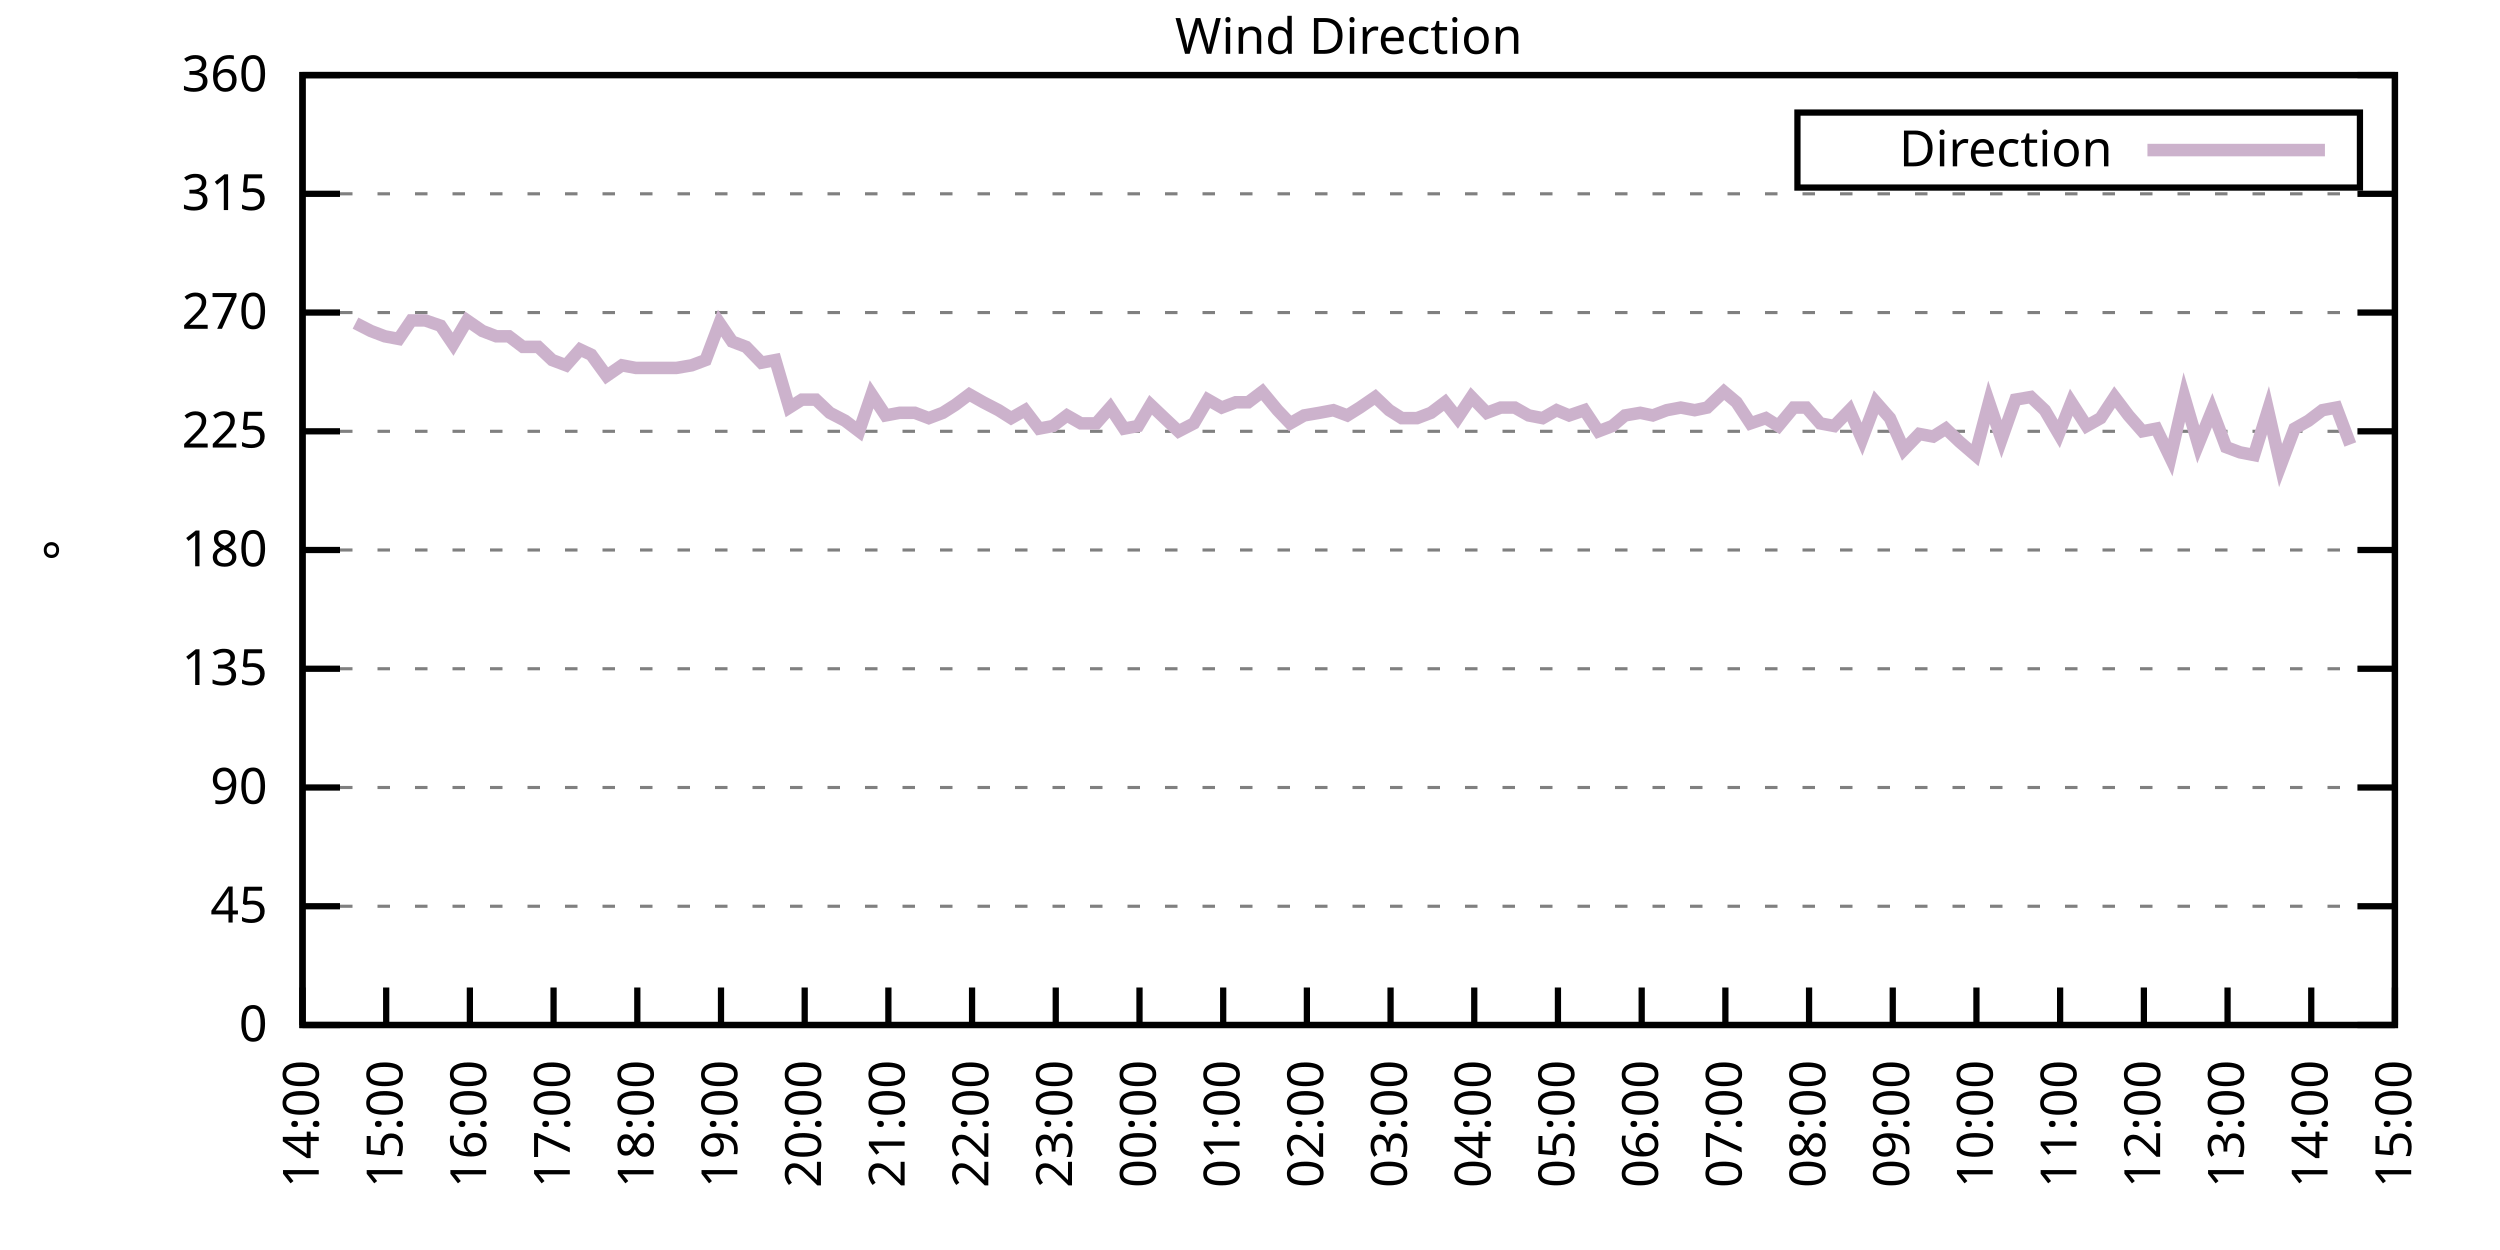
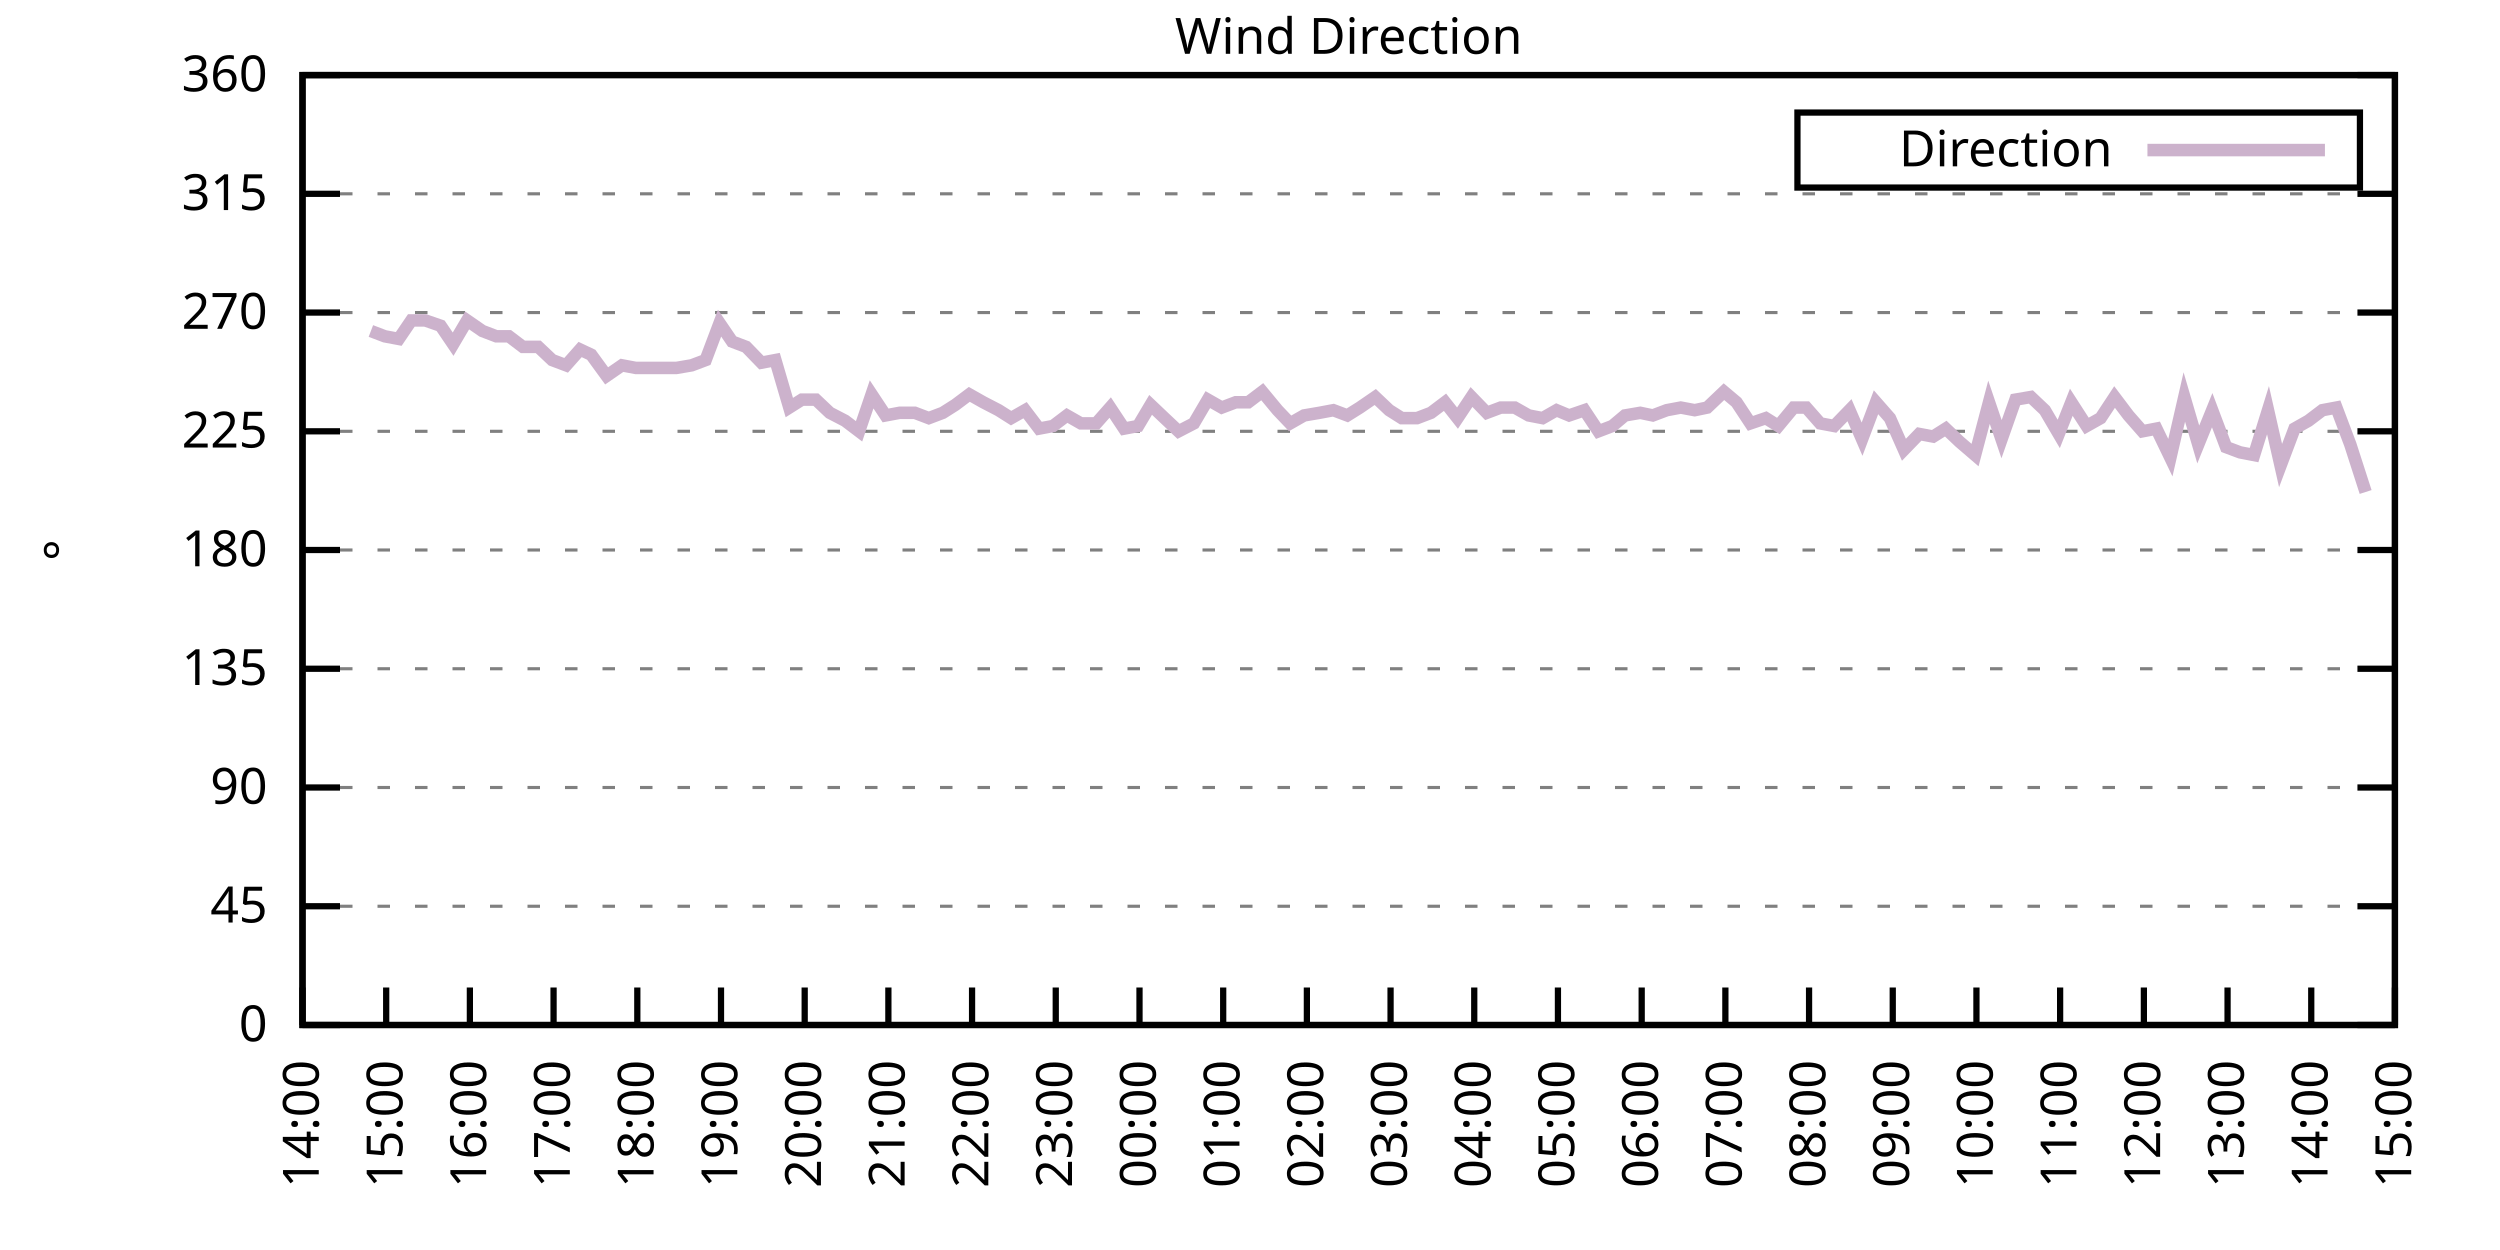
<svg xmlns="http://www.w3.org/2000/svg" xmlns:xlink="http://www.w3.org/1999/xlink" width="400" height="200" viewBox="0 0 400 200">
  <g id="gnuplot_canvas">
    <rect x="0" y="0" width="400" height="200" fill="none" />
    <defs>
      <circle id="gpDot" r="0.5" stroke-width="0.5" stroke="currentColor" />
      <path id="gpPt0" stroke-width="0.333" stroke="currentColor" d="M-1,0 h2 M0,-1 v2" />
      <path id="gpPt1" stroke-width="0.333" stroke="currentColor" d="M-1,-1 L1,1 M1,-1 L-1,1" />
      <path id="gpPt2" stroke-width="0.333" stroke="currentColor" d="M-1,0 L1,0 M0,-1 L0,1 M-1,-1 L1,1 M-1,1 L1,-1" />
      <rect id="gpPt3" stroke-width="0.333" stroke="currentColor" x="-1" y="-1" width="2" height="2" />
      <rect id="gpPt4" stroke-width="0.333" stroke="currentColor" fill="currentColor" x="-1" y="-1" width="2" height="2" />
      <circle id="gpPt5" stroke-width="0.333" stroke="currentColor" cx="0" cy="0" r="1" />
      <use xlink:href="#gpPt5" id="gpPt6" fill="currentColor" stroke="none" />
      <path id="gpPt7" stroke-width="0.333" stroke="currentColor" d="M0,-1.33 L-1.33,0.67 L1.33,0.67 z" />
      <use xlink:href="#gpPt7" id="gpPt8" fill="currentColor" stroke="none" />
      <use xlink:href="#gpPt7" id="gpPt9" stroke="currentColor" transform="rotate(180)" />
      <use xlink:href="#gpPt9" id="gpPt10" fill="currentColor" stroke="none" />
      <use xlink:href="#gpPt3" id="gpPt11" stroke="currentColor" transform="rotate(45)" />
      <use xlink:href="#gpPt11" id="gpPt12" fill="currentColor" stroke="none" />
      <path id="gpPt13" stroke-width="0.333" stroke="currentColor" d="M0,1.330 L1.265,0.411 L0.782,-1.067 L-0.782,-1.076 L-1.265,0.411 z" />
      <use xlink:href="#gpPt13" id="gpPt14" fill="currentColor" stroke="none" />
      <filter id="textbox" filterUnits="objectBoundingBox" x="0" y="0" height="1" width="1">
        <feFlood flood-color="white" flood-opacity="1" result="bgnd" />
        <feComposite in="SourceGraphic" in2="bgnd" operator="atop" />
      </filter>
      <filter id="greybox" filterUnits="objectBoundingBox" x="0" y="0" height="1" width="1">
        <feFlood flood-color="lightgrey" flood-opacity="1" result="grey" />
        <feComposite in="SourceGraphic" in2="grey" operator="atop" />
      </filter>
    </defs>
    <g fill="none" color="white" stroke="currentColor" stroke-width="1.00" stroke-linecap="butt" stroke-linejoin="miter">
</g>
    <g fill="none" color="black" stroke="currentColor" stroke-width="1.00" stroke-linecap="butt" stroke-linejoin="miter">
      <g stroke="none" shape-rendering="crispEdges">
        <polygon fill="rgb(255, 255, 255)" points="48.40,164.00 383.18,164.00 383.18,12.02 48.40,12.02 " />
      </g>
    </g>
    <g fill="none" color="black" stroke="currentColor" stroke-width="1.00" stroke-linecap="butt" stroke-linejoin="miter">
</g>
    <g fill="none" color="black" stroke="black" stroke-width="0.50" stroke-linecap="butt" stroke-linejoin="miter">
</g>
    <g fill="none" color="gray" stroke="currentColor" stroke-width="0.50" stroke-linecap="butt" stroke-linejoin="miter">
      <path stroke="gray" stroke-dasharray="2,4" class="gridline" d="M48.40,164.00 L383.19,164.00  " />
    </g>
    <g fill="none" color="gray" stroke="gray" stroke-width="1.00" stroke-linecap="butt" stroke-linejoin="miter">
</g>
    <g fill="none" color="black" stroke="currentColor" stroke-width="1.00" stroke-linecap="butt" stroke-linejoin="miter">
      <path stroke="black" d="M48.40,164.00 L54.40,164.00 M383.19,164.00 L377.19,164.00  " />
      <g transform="translate(42.80,166.60)" stroke="none" fill="black" font-family="Sans" font-size="8.00" text-anchor="end">
        <text>
          <tspan font-family="Sans"> 0</tspan>
        </text>
      </g>
    </g>
    <g fill="none" color="black" stroke="currentColor" stroke-width="1.00" stroke-linecap="butt" stroke-linejoin="miter">
</g>
    <g fill="none" color="black" stroke="black" stroke-width="0.50" stroke-linecap="butt" stroke-linejoin="miter">
</g>
    <g fill="none" color="gray" stroke="currentColor" stroke-width="0.50" stroke-linecap="butt" stroke-linejoin="miter">
      <path stroke="gray" stroke-dasharray="2,4" class="gridline" d="M48.40,145.00 L383.19,145.00  " />
    </g>
    <g fill="none" color="gray" stroke="gray" stroke-width="1.00" stroke-linecap="butt" stroke-linejoin="miter">
</g>
    <g fill="none" color="black" stroke="currentColor" stroke-width="1.00" stroke-linecap="butt" stroke-linejoin="miter">
      <path stroke="black" d="M48.40,145.00 L54.40,145.00 M383.19,145.00 L377.19,145.00  " />
      <g transform="translate(42.80,147.60)" stroke="none" fill="black" font-family="Sans" font-size="8.00" text-anchor="end">
        <text>
          <tspan font-family="Sans"> 45</tspan>
        </text>
      </g>
    </g>
    <g fill="none" color="black" stroke="currentColor" stroke-width="1.00" stroke-linecap="butt" stroke-linejoin="miter">
</g>
    <g fill="none" color="black" stroke="black" stroke-width="0.50" stroke-linecap="butt" stroke-linejoin="miter">
</g>
    <g fill="none" color="gray" stroke="currentColor" stroke-width="0.50" stroke-linecap="butt" stroke-linejoin="miter">
      <path stroke="gray" stroke-dasharray="2,4" class="gridline" d="M48.40,126.00 L383.19,126.00  " />
    </g>
    <g fill="none" color="gray" stroke="gray" stroke-width="1.00" stroke-linecap="butt" stroke-linejoin="miter">
</g>
    <g fill="none" color="black" stroke="currentColor" stroke-width="1.00" stroke-linecap="butt" stroke-linejoin="miter">
      <path stroke="black" d="M48.40,126.00 L54.40,126.00 M383.19,126.00 L377.19,126.00  " />
      <g transform="translate(42.80,128.60)" stroke="none" fill="black" font-family="Sans" font-size="8.00" text-anchor="end">
        <text>
          <tspan font-family="Sans"> 90</tspan>
        </text>
      </g>
    </g>
    <g fill="none" color="black" stroke="currentColor" stroke-width="1.00" stroke-linecap="butt" stroke-linejoin="miter">
</g>
    <g fill="none" color="black" stroke="black" stroke-width="0.50" stroke-linecap="butt" stroke-linejoin="miter">
</g>
    <g fill="none" color="gray" stroke="currentColor" stroke-width="0.50" stroke-linecap="butt" stroke-linejoin="miter">
      <path stroke="gray" stroke-dasharray="2,4" class="gridline" d="M48.40,107.00 L383.19,107.00  " />
    </g>
    <g fill="none" color="gray" stroke="gray" stroke-width="1.00" stroke-linecap="butt" stroke-linejoin="miter">
</g>
    <g fill="none" color="black" stroke="currentColor" stroke-width="1.00" stroke-linecap="butt" stroke-linejoin="miter">
      <path stroke="black" d="M48.40,107.00 L54.40,107.00 M383.19,107.00 L377.19,107.00  " />
      <g transform="translate(42.80,109.60)" stroke="none" fill="black" font-family="Sans" font-size="8.00" text-anchor="end">
        <text>
          <tspan font-family="Sans"> 135</tspan>
        </text>
      </g>
    </g>
    <g fill="none" color="black" stroke="currentColor" stroke-width="1.00" stroke-linecap="butt" stroke-linejoin="miter">
</g>
    <g fill="none" color="black" stroke="black" stroke-width="0.50" stroke-linecap="butt" stroke-linejoin="miter">
</g>
    <g fill="none" color="gray" stroke="currentColor" stroke-width="0.50" stroke-linecap="butt" stroke-linejoin="miter">
      <path stroke="gray" stroke-dasharray="2,4" class="gridline" d="M48.40,88.00 L383.19,88.00  " />
    </g>
    <g fill="none" color="gray" stroke="gray" stroke-width="1.00" stroke-linecap="butt" stroke-linejoin="miter">
</g>
    <g fill="none" color="black" stroke="currentColor" stroke-width="1.00" stroke-linecap="butt" stroke-linejoin="miter">
      <path stroke="black" d="M48.40,88.00 L54.40,88.00 M383.19,88.00 L377.19,88.00  " />
      <g transform="translate(42.80,90.60)" stroke="none" fill="black" font-family="Sans" font-size="8.00" text-anchor="end">
        <text>
          <tspan font-family="Sans"> 180</tspan>
        </text>
      </g>
    </g>
    <g fill="none" color="black" stroke="currentColor" stroke-width="1.00" stroke-linecap="butt" stroke-linejoin="miter">
</g>
    <g fill="none" color="black" stroke="black" stroke-width="0.50" stroke-linecap="butt" stroke-linejoin="miter">
</g>
    <g fill="none" color="gray" stroke="currentColor" stroke-width="0.50" stroke-linecap="butt" stroke-linejoin="miter">
      <path stroke="gray" stroke-dasharray="2,4" class="gridline" d="M48.40,69.01 L383.19,69.01  " />
    </g>
    <g fill="none" color="gray" stroke="gray" stroke-width="1.00" stroke-linecap="butt" stroke-linejoin="miter">
</g>
    <g fill="none" color="black" stroke="currentColor" stroke-width="1.00" stroke-linecap="butt" stroke-linejoin="miter">
      <path stroke="black" d="M48.40,69.01 L54.40,69.01 M383.19,69.01 L377.19,69.01  " />
      <g transform="translate(42.80,71.61)" stroke="none" fill="black" font-family="Sans" font-size="8.00" text-anchor="end">
        <text>
          <tspan font-family="Sans"> 225</tspan>
        </text>
      </g>
    </g>
    <g fill="none" color="black" stroke="currentColor" stroke-width="1.00" stroke-linecap="butt" stroke-linejoin="miter">
</g>
    <g fill="none" color="black" stroke="black" stroke-width="0.50" stroke-linecap="butt" stroke-linejoin="miter">
</g>
    <g fill="none" color="gray" stroke="currentColor" stroke-width="0.50" stroke-linecap="butt" stroke-linejoin="miter">
      <path stroke="gray" stroke-dasharray="2,4" class="gridline" d="M48.40,50.01 L383.19,50.01  " />
    </g>
    <g fill="none" color="gray" stroke="gray" stroke-width="1.00" stroke-linecap="butt" stroke-linejoin="miter">
</g>
    <g fill="none" color="black" stroke="currentColor" stroke-width="1.00" stroke-linecap="butt" stroke-linejoin="miter">
      <path stroke="black" d="M48.40,50.01 L54.40,50.01 M383.19,50.01 L377.19,50.01  " />
      <g transform="translate(42.80,52.61)" stroke="none" fill="black" font-family="Sans" font-size="8.00" text-anchor="end">
        <text>
          <tspan font-family="Sans"> 270</tspan>
        </text>
      </g>
    </g>
    <g fill="none" color="black" stroke="currentColor" stroke-width="1.00" stroke-linecap="butt" stroke-linejoin="miter">
</g>
    <g fill="none" color="black" stroke="black" stroke-width="0.50" stroke-linecap="butt" stroke-linejoin="miter">
</g>
    <g fill="none" color="gray" stroke="currentColor" stroke-width="0.50" stroke-linecap="butt" stroke-linejoin="miter">
      <path stroke="gray" stroke-dasharray="2,4" class="gridline" d="M48.40,31.01 L383.19,31.01  " />
    </g>
    <g fill="none" color="gray" stroke="gray" stroke-width="1.00" stroke-linecap="butt" stroke-linejoin="miter">
</g>
    <g fill="none" color="black" stroke="currentColor" stroke-width="1.00" stroke-linecap="butt" stroke-linejoin="miter">
      <path stroke="black" d="M48.40,31.01 L54.40,31.01 M383.19,31.01 L377.19,31.01  " />
      <g transform="translate(42.80,33.61)" stroke="none" fill="black" font-family="Sans" font-size="8.00" text-anchor="end">
        <text>
          <tspan font-family="Sans"> 315</tspan>
        </text>
      </g>
    </g>
    <g fill="none" color="black" stroke="currentColor" stroke-width="1.00" stroke-linecap="butt" stroke-linejoin="miter">
</g>
    <g fill="none" color="black" stroke="black" stroke-width="0.50" stroke-linecap="butt" stroke-linejoin="miter">
</g>
    <g fill="none" color="gray" stroke="currentColor" stroke-width="0.50" stroke-linecap="butt" stroke-linejoin="miter">
      <path stroke="gray" stroke-dasharray="2,4" class="gridline" d="M48.40,12.01 L383.19,12.01  " />
    </g>
    <g fill="none" color="gray" stroke="gray" stroke-width="1.00" stroke-linecap="butt" stroke-linejoin="miter">
</g>
    <g fill="none" color="black" stroke="currentColor" stroke-width="1.00" stroke-linecap="butt" stroke-linejoin="miter">
      <path stroke="black" d="M48.40,12.01 L54.40,12.01 M383.19,12.01 L377.19,12.01  " />
      <g transform="translate(42.80,14.61)" stroke="none" fill="black" font-family="Sans" font-size="8.00" text-anchor="end">
        <text>
          <tspan font-family="Sans"> 360</tspan>
        </text>
      </g>
    </g>
    <g fill="none" color="black" stroke="currentColor" stroke-width="1.00" stroke-linecap="butt" stroke-linejoin="miter">
      <path stroke="black" d="M48.40,164.00 L48.40,158.00  " />
      <g transform="translate(51.00,169.60) rotate(270.00)" stroke="none" fill="black" font-family="Sans" font-size="8.00" text-anchor="end">
        <text>
          <tspan font-family="Sans">14:00</tspan>
        </text>
      </g>
    </g>
    <g fill="none" color="black" stroke="currentColor" stroke-width="1.00" stroke-linecap="butt" stroke-linejoin="miter">
      <path stroke="black" d="M61.79,164.00 L61.79,158.00  " />
      <g transform="translate(64.39,169.60) rotate(270.00)" stroke="none" fill="black" font-family="Sans" font-size="8.00" text-anchor="end">
        <text>
          <tspan font-family="Sans">15:00</tspan>
        </text>
      </g>
    </g>
    <g fill="none" color="black" stroke="currentColor" stroke-width="1.00" stroke-linecap="butt" stroke-linejoin="miter">
      <path stroke="black" d="M75.18,164.00 L75.18,158.00  " />
      <g transform="translate(77.78,169.60) rotate(270.00)" stroke="none" fill="black" font-family="Sans" font-size="8.00" text-anchor="end">
        <text>
          <tspan font-family="Sans">16:00</tspan>
        </text>
      </g>
    </g>
    <g fill="none" color="black" stroke="currentColor" stroke-width="1.00" stroke-linecap="butt" stroke-linejoin="miter">
      <path stroke="black" d="M88.57,164.00 L88.57,158.00  " />
      <g transform="translate(91.17,169.60) rotate(270.00)" stroke="none" fill="black" font-family="Sans" font-size="8.00" text-anchor="end">
        <text>
          <tspan font-family="Sans">17:00</tspan>
        </text>
      </g>
    </g>
    <g fill="none" color="black" stroke="currentColor" stroke-width="1.00" stroke-linecap="butt" stroke-linejoin="miter">
      <path stroke="black" d="M101.97,164.00 L101.97,158.00  " />
      <g transform="translate(104.57,169.60) rotate(270.00)" stroke="none" fill="black" font-family="Sans" font-size="8.00" text-anchor="end">
        <text>
          <tspan font-family="Sans">18:00</tspan>
        </text>
      </g>
    </g>
    <g fill="none" color="black" stroke="currentColor" stroke-width="1.00" stroke-linecap="butt" stroke-linejoin="miter">
      <path stroke="black" d="M115.36,164.00 L115.36,158.00  " />
      <g transform="translate(117.96,169.60) rotate(270.00)" stroke="none" fill="black" font-family="Sans" font-size="8.00" text-anchor="end">
        <text>
          <tspan font-family="Sans">19:00</tspan>
        </text>
      </g>
    </g>
    <g fill="none" color="black" stroke="currentColor" stroke-width="1.00" stroke-linecap="butt" stroke-linejoin="miter">
      <path stroke="black" d="M128.75,164.00 L128.75,158.00  " />
      <g transform="translate(131.35,169.60) rotate(270.00)" stroke="none" fill="black" font-family="Sans" font-size="8.00" text-anchor="end">
        <text>
          <tspan font-family="Sans">20:00</tspan>
        </text>
      </g>
    </g>
    <g fill="none" color="black" stroke="currentColor" stroke-width="1.00" stroke-linecap="butt" stroke-linejoin="miter">
      <path stroke="black" d="M142.14,164.00 L142.14,158.00  " />
      <g transform="translate(144.74,169.60) rotate(270.00)" stroke="none" fill="black" font-family="Sans" font-size="8.00" text-anchor="end">
        <text>
          <tspan font-family="Sans">21:00</tspan>
        </text>
      </g>
    </g>
    <g fill="none" color="black" stroke="currentColor" stroke-width="1.00" stroke-linecap="butt" stroke-linejoin="miter">
      <path stroke="black" d="M155.53,164.00 L155.53,158.00  " />
      <g transform="translate(158.13,169.60) rotate(270.00)" stroke="none" fill="black" font-family="Sans" font-size="8.00" text-anchor="end">
        <text>
          <tspan font-family="Sans">22:00</tspan>
        </text>
      </g>
    </g>
    <g fill="none" color="black" stroke="currentColor" stroke-width="1.00" stroke-linecap="butt" stroke-linejoin="miter">
      <path stroke="black" d="M168.92,164.00 L168.92,158.00  " />
      <g transform="translate(171.52,169.60) rotate(270.00)" stroke="none" fill="black" font-family="Sans" font-size="8.00" text-anchor="end">
        <text>
          <tspan font-family="Sans">23:00</tspan>
        </text>
      </g>
    </g>
    <g fill="none" color="black" stroke="currentColor" stroke-width="1.00" stroke-linecap="butt" stroke-linejoin="miter">
      <path stroke="black" d="M182.32,164.00 L182.32,158.00  " />
      <g transform="translate(184.92,169.60) rotate(270.00)" stroke="none" fill="black" font-family="Sans" font-size="8.00" text-anchor="end">
        <text>
          <tspan font-family="Sans">00:00</tspan>
        </text>
      </g>
    </g>
    <g fill="none" color="black" stroke="currentColor" stroke-width="1.00" stroke-linecap="butt" stroke-linejoin="miter">
      <path stroke="black" d="M195.71,164.00 L195.71,158.00  " />
      <g transform="translate(198.31,169.60) rotate(270.00)" stroke="none" fill="black" font-family="Sans" font-size="8.00" text-anchor="end">
        <text>
          <tspan font-family="Sans">01:00</tspan>
        </text>
      </g>
    </g>
    <g fill="none" color="black" stroke="currentColor" stroke-width="1.00" stroke-linecap="butt" stroke-linejoin="miter">
      <path stroke="black" d="M209.10,164.00 L209.10,158.00  " />
      <g transform="translate(211.70,169.60) rotate(270.00)" stroke="none" fill="black" font-family="Sans" font-size="8.00" text-anchor="end">
        <text>
          <tspan font-family="Sans">02:00</tspan>
        </text>
      </g>
    </g>
    <g fill="none" color="black" stroke="currentColor" stroke-width="1.00" stroke-linecap="butt" stroke-linejoin="miter">
      <path stroke="black" d="M222.49,164.00 L222.49,158.00  " />
      <g transform="translate(225.09,169.60) rotate(270.00)" stroke="none" fill="black" font-family="Sans" font-size="8.00" text-anchor="end">
        <text>
          <tspan font-family="Sans">03:00</tspan>
        </text>
      </g>
    </g>
    <g fill="none" color="black" stroke="currentColor" stroke-width="1.00" stroke-linecap="butt" stroke-linejoin="miter">
      <path stroke="black" d="M235.88,164.00 L235.88,158.00  " />
      <g transform="translate(238.48,169.60) rotate(270.00)" stroke="none" fill="black" font-family="Sans" font-size="8.00" text-anchor="end">
        <text>
          <tspan font-family="Sans">04:00</tspan>
        </text>
      </g>
    </g>
    <g fill="none" color="black" stroke="currentColor" stroke-width="1.00" stroke-linecap="butt" stroke-linejoin="miter">
      <path stroke="black" d="M249.27,164.00 L249.27,158.00  " />
      <g transform="translate(251.87,169.60) rotate(270.00)" stroke="none" fill="black" font-family="Sans" font-size="8.00" text-anchor="end">
        <text>
          <tspan font-family="Sans">05:00</tspan>
        </text>
      </g>
    </g>
    <g fill="none" color="black" stroke="currentColor" stroke-width="1.00" stroke-linecap="butt" stroke-linejoin="miter">
      <path stroke="black" d="M262.67,164.00 L262.67,158.00  " />
      <g transform="translate(265.27,169.60) rotate(270.00)" stroke="none" fill="black" font-family="Sans" font-size="8.00" text-anchor="end">
        <text>
          <tspan font-family="Sans">06:00</tspan>
        </text>
      </g>
    </g>
    <g fill="none" color="black" stroke="currentColor" stroke-width="1.00" stroke-linecap="butt" stroke-linejoin="miter">
      <path stroke="black" d="M276.06,164.00 L276.06,158.00  " />
      <g transform="translate(278.66,169.60) rotate(270.00)" stroke="none" fill="black" font-family="Sans" font-size="8.00" text-anchor="end">
        <text>
          <tspan font-family="Sans">07:00</tspan>
        </text>
      </g>
    </g>
    <g fill="none" color="black" stroke="currentColor" stroke-width="1.00" stroke-linecap="butt" stroke-linejoin="miter">
      <path stroke="black" d="M289.45,164.00 L289.45,158.00  " />
      <g transform="translate(292.05,169.60) rotate(270.00)" stroke="none" fill="black" font-family="Sans" font-size="8.00" text-anchor="end">
        <text>
          <tspan font-family="Sans">08:00</tspan>
        </text>
      </g>
    </g>
    <g fill="none" color="black" stroke="currentColor" stroke-width="1.00" stroke-linecap="butt" stroke-linejoin="miter">
      <path stroke="black" d="M302.84,164.00 L302.84,158.00  " />
      <g transform="translate(305.44,169.60) rotate(270.00)" stroke="none" fill="black" font-family="Sans" font-size="8.00" text-anchor="end">
        <text>
          <tspan font-family="Sans">09:00</tspan>
        </text>
      </g>
    </g>
    <g fill="none" color="black" stroke="currentColor" stroke-width="1.00" stroke-linecap="butt" stroke-linejoin="miter">
      <path stroke="black" d="M316.23,164.00 L316.23,158.00  " />
      <g transform="translate(318.83,169.60) rotate(270.00)" stroke="none" fill="black" font-family="Sans" font-size="8.00" text-anchor="end">
        <text>
          <tspan font-family="Sans">10:00</tspan>
        </text>
      </g>
    </g>
    <g fill="none" color="black" stroke="currentColor" stroke-width="1.00" stroke-linecap="butt" stroke-linejoin="miter">
      <path stroke="black" d="M329.62,164.00 L329.62,158.00  " />
      <g transform="translate(332.22,169.60) rotate(270.00)" stroke="none" fill="black" font-family="Sans" font-size="8.00" text-anchor="end">
        <text>
          <tspan font-family="Sans">11:00</tspan>
        </text>
      </g>
    </g>
    <g fill="none" color="black" stroke="currentColor" stroke-width="1.00" stroke-linecap="butt" stroke-linejoin="miter">
      <path stroke="black" d="M343.02,164.00 L343.02,158.00  " />
      <g transform="translate(345.62,169.60) rotate(270.00)" stroke="none" fill="black" font-family="Sans" font-size="8.00" text-anchor="end">
        <text>
          <tspan font-family="Sans">12:00</tspan>
        </text>
      </g>
    </g>
    <g fill="none" color="black" stroke="currentColor" stroke-width="1.00" stroke-linecap="butt" stroke-linejoin="miter">
      <path stroke="black" d="M356.41,164.00 L356.41,158.00  " />
      <g transform="translate(359.01,169.60) rotate(270.00)" stroke="none" fill="black" font-family="Sans" font-size="8.00" text-anchor="end">
        <text>
          <tspan font-family="Sans">13:00</tspan>
        </text>
      </g>
    </g>
    <g fill="none" color="black" stroke="currentColor" stroke-width="1.00" stroke-linecap="butt" stroke-linejoin="miter">
      <path stroke="black" d="M369.80,164.00 L369.80,158.00  " />
      <g transform="translate(372.40,169.60) rotate(270.00)" stroke="none" fill="black" font-family="Sans" font-size="8.00" text-anchor="end">
        <text>
          <tspan font-family="Sans">14:00</tspan>
        </text>
      </g>
    </g>
    <g fill="none" color="black" stroke="currentColor" stroke-width="1.00" stroke-linecap="butt" stroke-linejoin="miter">
      <path stroke="black" d="M383.19,164.00 L383.19,158.00  " />
      <g transform="translate(385.79,169.60) rotate(270.00)" stroke="none" fill="black" font-family="Sans" font-size="8.00" text-anchor="end">
        <text>
          <tspan font-family="Sans">15:00</tspan>
        </text>
      </g>
    </g>
    <g fill="none" color="black" stroke="currentColor" stroke-width="1.00" stroke-linecap="butt" stroke-linejoin="miter">
</g>
    <g fill="none" color="black" stroke="currentColor" stroke-width="1.00" stroke-linecap="butt" stroke-linejoin="miter">
      <path stroke="black" d="M48.40,12.01 L48.40,164.00 L383.19,164.00 L383.19,12.01 L48.40,12.01 Z  " />
    </g>
    <g fill="none" color="black" stroke="currentColor" stroke-width="1.00" stroke-linecap="butt" stroke-linejoin="miter">
</g>
    <g fill="none" color="black" stroke="currentColor" stroke-width="1.00" stroke-linecap="butt" stroke-linejoin="miter">
      <path stroke="black" d="M287.59,30.01 L287.59,18.01 L377.59,18.01 L377.59,30.01 L287.59,30.01 Z  " />
    </g>
    <g id="Wind_direction_plot_1">
      <g fill="none" color="white" stroke="black" stroke-width="2.00" stroke-linecap="butt" stroke-linejoin="miter">
</g>
      <g fill="none" color="black" stroke="currentColor" stroke-width="2.00" stroke-linecap="butt" stroke-linejoin="miter">
        <g transform="translate(337.99,26.61)" stroke="none" fill="black" font-family="Sans" font-size="8.00" text-anchor="end">
          <text>
            <tspan font-family="Sans">Direction</tspan>
          </text>
        </g>
      </g>
      <g fill="none" color="black" stroke="currentColor" stroke-width="2.00" stroke-linecap="butt" stroke-linejoin="miter">
-         <path stroke="rgb(204, 178, 204)" d="M343.59,24.01 L371.99,24.01 M56.88,51.70 L59.34,52.96 L61.57,53.81 L63.80,54.23 L65.81,51.27 L68.04,51.27   L70.50,52.12 L72.50,55.07 L74.74,51.27 L77.19,52.96 L79.42,53.81 L81.43,53.81 L83.66,55.50 L86.12,55.50   L88.35,57.61 L90.58,58.45 L92.82,55.92 L94.60,56.76 L97.06,60.14 L99.51,58.45 L101.74,58.87 L103.75,58.87   L105.98,58.87 L108.22,58.87 L110.67,58.45 L112.90,57.61 L115.13,51.70 L117.14,54.65 L119.38,55.50 L121.83,58.03   L124.06,57.61 L126.29,65.21 L128.30,63.94 L130.54,63.94 L132.77,66.05 L135.22,67.32 L137.45,69.01 L139.46,63.10   L141.69,66.47 L143.93,66.05 L146.38,66.05 L148.61,66.90 L150.85,66.05 L152.85,64.78 L155.09,63.10 L157.32,64.36   L159.77,65.63 L161.78,66.90 L164.01,65.63 L166.25,68.58 L168.48,68.16 L170.71,66.47 L172.94,67.74 L175.40,67.74   L177.63,65.21 L179.86,68.58 L182.09,68.16 L184.10,64.78 L186.33,66.90 L188.57,69.01 L191.02,67.74 L193.25,63.94   L195.48,65.21 L197.72,64.36 L199.73,64.36 L201.96,62.67 L204.41,65.63 L206.42,67.74 L208.65,66.47 L211.11,66.05   L213.34,65.63 L215.57,66.47 L217.58,65.21 L220.04,63.52 L222.27,65.63 L224.28,66.90 L226.73,66.90 L228.96,66.05   L231.20,64.36 L233.20,66.90 L235.44,63.52 L237.89,66.05 L240.12,65.21 L242.36,65.21 L244.59,66.47 L246.82,66.90   L249.05,65.63 L251.06,66.47 L253.51,65.63 L255.75,69.01 L257.98,68.16 L259.99,66.47 L262.44,66.05 L264.45,66.47   L266.68,65.63 L268.92,65.21 L271.15,65.63 L273.16,65.21 L275.83,62.67 L277.84,64.36 L280.07,67.74 L282.53,66.90   L284.54,68.16 L286.99,65.21 L289.00,65.21 L291.23,67.74 L293.47,68.16 L295.92,65.63 L297.93,70.27 L300.16,64.36   L302.39,66.90 L304.63,71.96 L307.08,69.43 L309.31,69.85 L311.32,68.58 L313.55,70.70 L316.01,72.81 L318.24,64.36   L320.25,70.27 L322.48,63.94 L324.94,63.52 L327.17,65.63 L329.40,69.43 L331.41,64.36 L333.86,68.16 L336.10,66.90   L338.33,63.52 L340.56,66.47 L342.79,69.01 L345.02,68.58 L347.26,73.23 L349.49,63.52 L351.72,71.12 L353.95,65.63   L356.18,71.54 L358.42,72.38 L360.65,72.81 L362.88,65.63 L364.89,74.49 L367.12,68.58 L369.35,67.32 L371.58,65.63   L373.82,65.21 L376.05,71.12  " />
+         <path stroke="rgb(204, 178, 204)" d="M343.59,24.01 L371.99,24.01 M59.34,52.96 L61.57,53.81 L63.80,54.23 L65.81,51.27 L68.04,51.27 L70.50,52.12   L72.50,55.07 L74.74,51.27 L77.19,52.96 L79.42,53.81 L81.43,53.81 L83.66,55.50 L86.12,55.50 L88.35,57.61   L90.58,58.45 L92.82,55.92 L94.60,56.76 L97.06,60.14 L99.51,58.45 L101.74,58.87 L103.75,58.87 L105.98,58.87   L108.22,58.87 L110.67,58.45 L112.90,57.61 L115.13,51.70 L117.14,54.65 L119.38,55.50 L121.83,58.03 L124.06,57.61   L126.29,65.21 L128.30,63.94 L130.54,63.94 L132.77,66.05 L135.22,67.32 L137.45,69.01 L139.46,63.10 L141.69,66.47   L143.93,66.05 L146.38,66.05 L148.61,66.90 L150.85,66.05 L152.85,64.78 L155.09,63.10 L157.32,64.36 L159.77,65.63   L161.78,66.90 L164.01,65.63 L166.25,68.58 L168.48,68.16 L170.71,66.47 L172.94,67.74 L175.40,67.74 L177.63,65.21   L179.86,68.58 L182.09,68.16 L184.10,64.78 L186.33,66.90 L188.57,69.01 L191.02,67.74 L193.25,63.94 L195.48,65.21   L197.72,64.36 L199.73,64.36 L201.96,62.67 L204.41,65.63 L206.42,67.74 L208.65,66.47 L211.11,66.05 L213.34,65.63   L215.57,66.47 L217.58,65.21 L220.04,63.52 L222.27,65.63 L224.28,66.90 L226.73,66.90 L228.96,66.05 L231.20,64.36   L233.20,66.90 L235.44,63.52 L237.89,66.05 L240.12,65.21 L242.36,65.21 L244.59,66.47 L246.82,66.90 L249.05,65.63   L251.06,66.47 L253.51,65.63 L255.75,69.01 L257.98,68.16 L259.99,66.47 L262.44,66.05 L264.45,66.47 L266.68,65.63   L268.92,65.21 L271.15,65.63 L273.16,65.21 L275.83,62.67 L277.84,64.36 L280.07,67.74 L282.53,66.90 L284.54,68.16   L286.99,65.21 L289.00,65.21 L291.23,67.74 L293.47,68.16 L295.92,65.63 L297.93,70.27 L300.16,64.36 L302.39,66.90   L304.63,71.96 L307.08,69.43 L309.31,69.85 L311.32,68.58 L313.55,70.70 L316.01,72.81 L318.24,64.36 L320.25,70.27   L322.48,63.94 L324.94,63.52 L327.17,65.63 L329.40,69.43 L331.41,64.36 L333.86,68.16 L336.10,66.90 L338.33,63.52   L340.56,66.47 L342.79,69.01 L345.02,68.58 L347.26,73.23 L349.49,63.52 L351.72,71.12 L353.95,65.63 L356.18,71.54   L358.42,72.38 L360.65,72.81 L362.88,65.63 L364.89,74.49 L367.12,68.58 L369.35,67.32 L371.58,65.63 L373.82,65.21   L376.05,71.12 L378.50,78.72  " />
      </g>
    </g>
    <g fill="none" color="black" stroke="currentColor" stroke-width="2.00" stroke-linecap="butt" stroke-linejoin="miter">
</g>
    <g fill="none" color="black" stroke="black" stroke-width="1.00" stroke-linecap="butt" stroke-linejoin="miter">
</g>
    <g fill="none" color="black" stroke="currentColor" stroke-width="1.00" stroke-linecap="butt" stroke-linejoin="miter">
      <path stroke="black" d="M48.40,12.01 L48.40,164.00 L383.19,164.00 L383.19,12.01 L48.40,12.01 Z  " />
      <g transform="translate(12.80,88.01) rotate(270.00)" stroke="none" fill="black" font-family="Sans" font-size="8.00" text-anchor="middle">
        <text>
          <tspan font-family="Sans">°</tspan>
        </text>
      </g>
    </g>
    <g fill="none" color="black" stroke="currentColor" stroke-width="1.00" stroke-linecap="butt" stroke-linejoin="miter">
</g>
    <g fill="none" color="black" stroke="currentColor" stroke-width="1.00" stroke-linecap="butt" stroke-linejoin="miter">
      <g transform="translate(215.79,8.61)" stroke="none" fill="black" font-family="Sans" font-size="8.00" text-anchor="middle">
        <text>
          <tspan font-family="Sans">Wind Direction</tspan>
        </text>
      </g>
    </g>
    <g fill="none" color="black" stroke="currentColor" stroke-width="1.00" stroke-linecap="butt" stroke-linejoin="miter">
</g>
  </g>
</svg>
